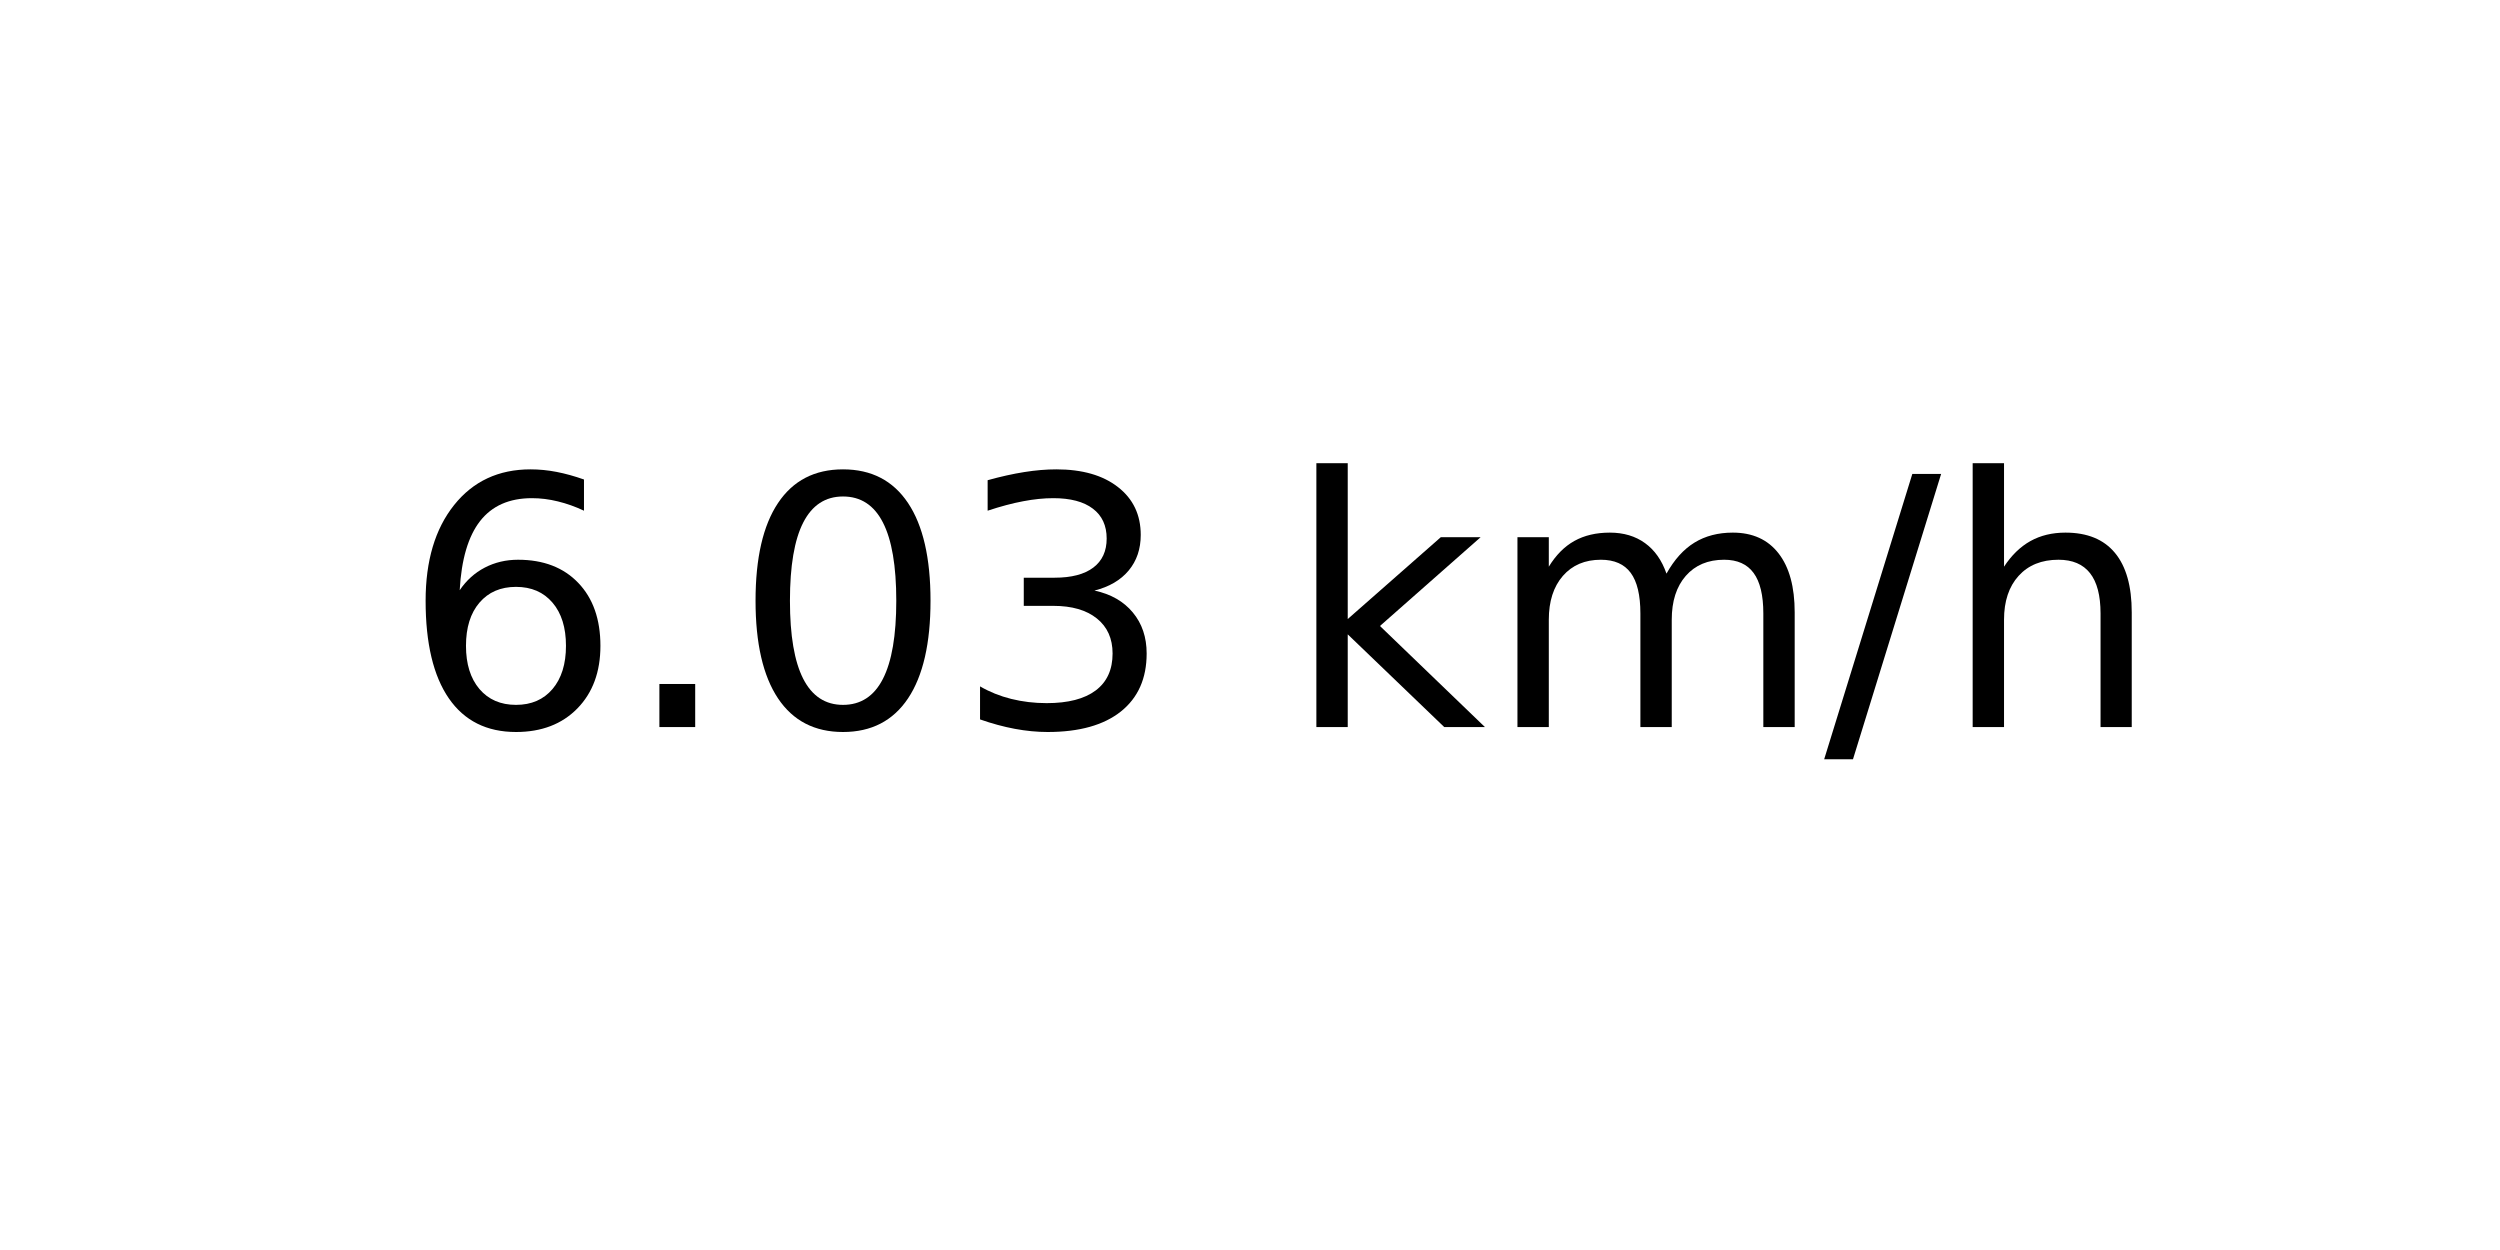
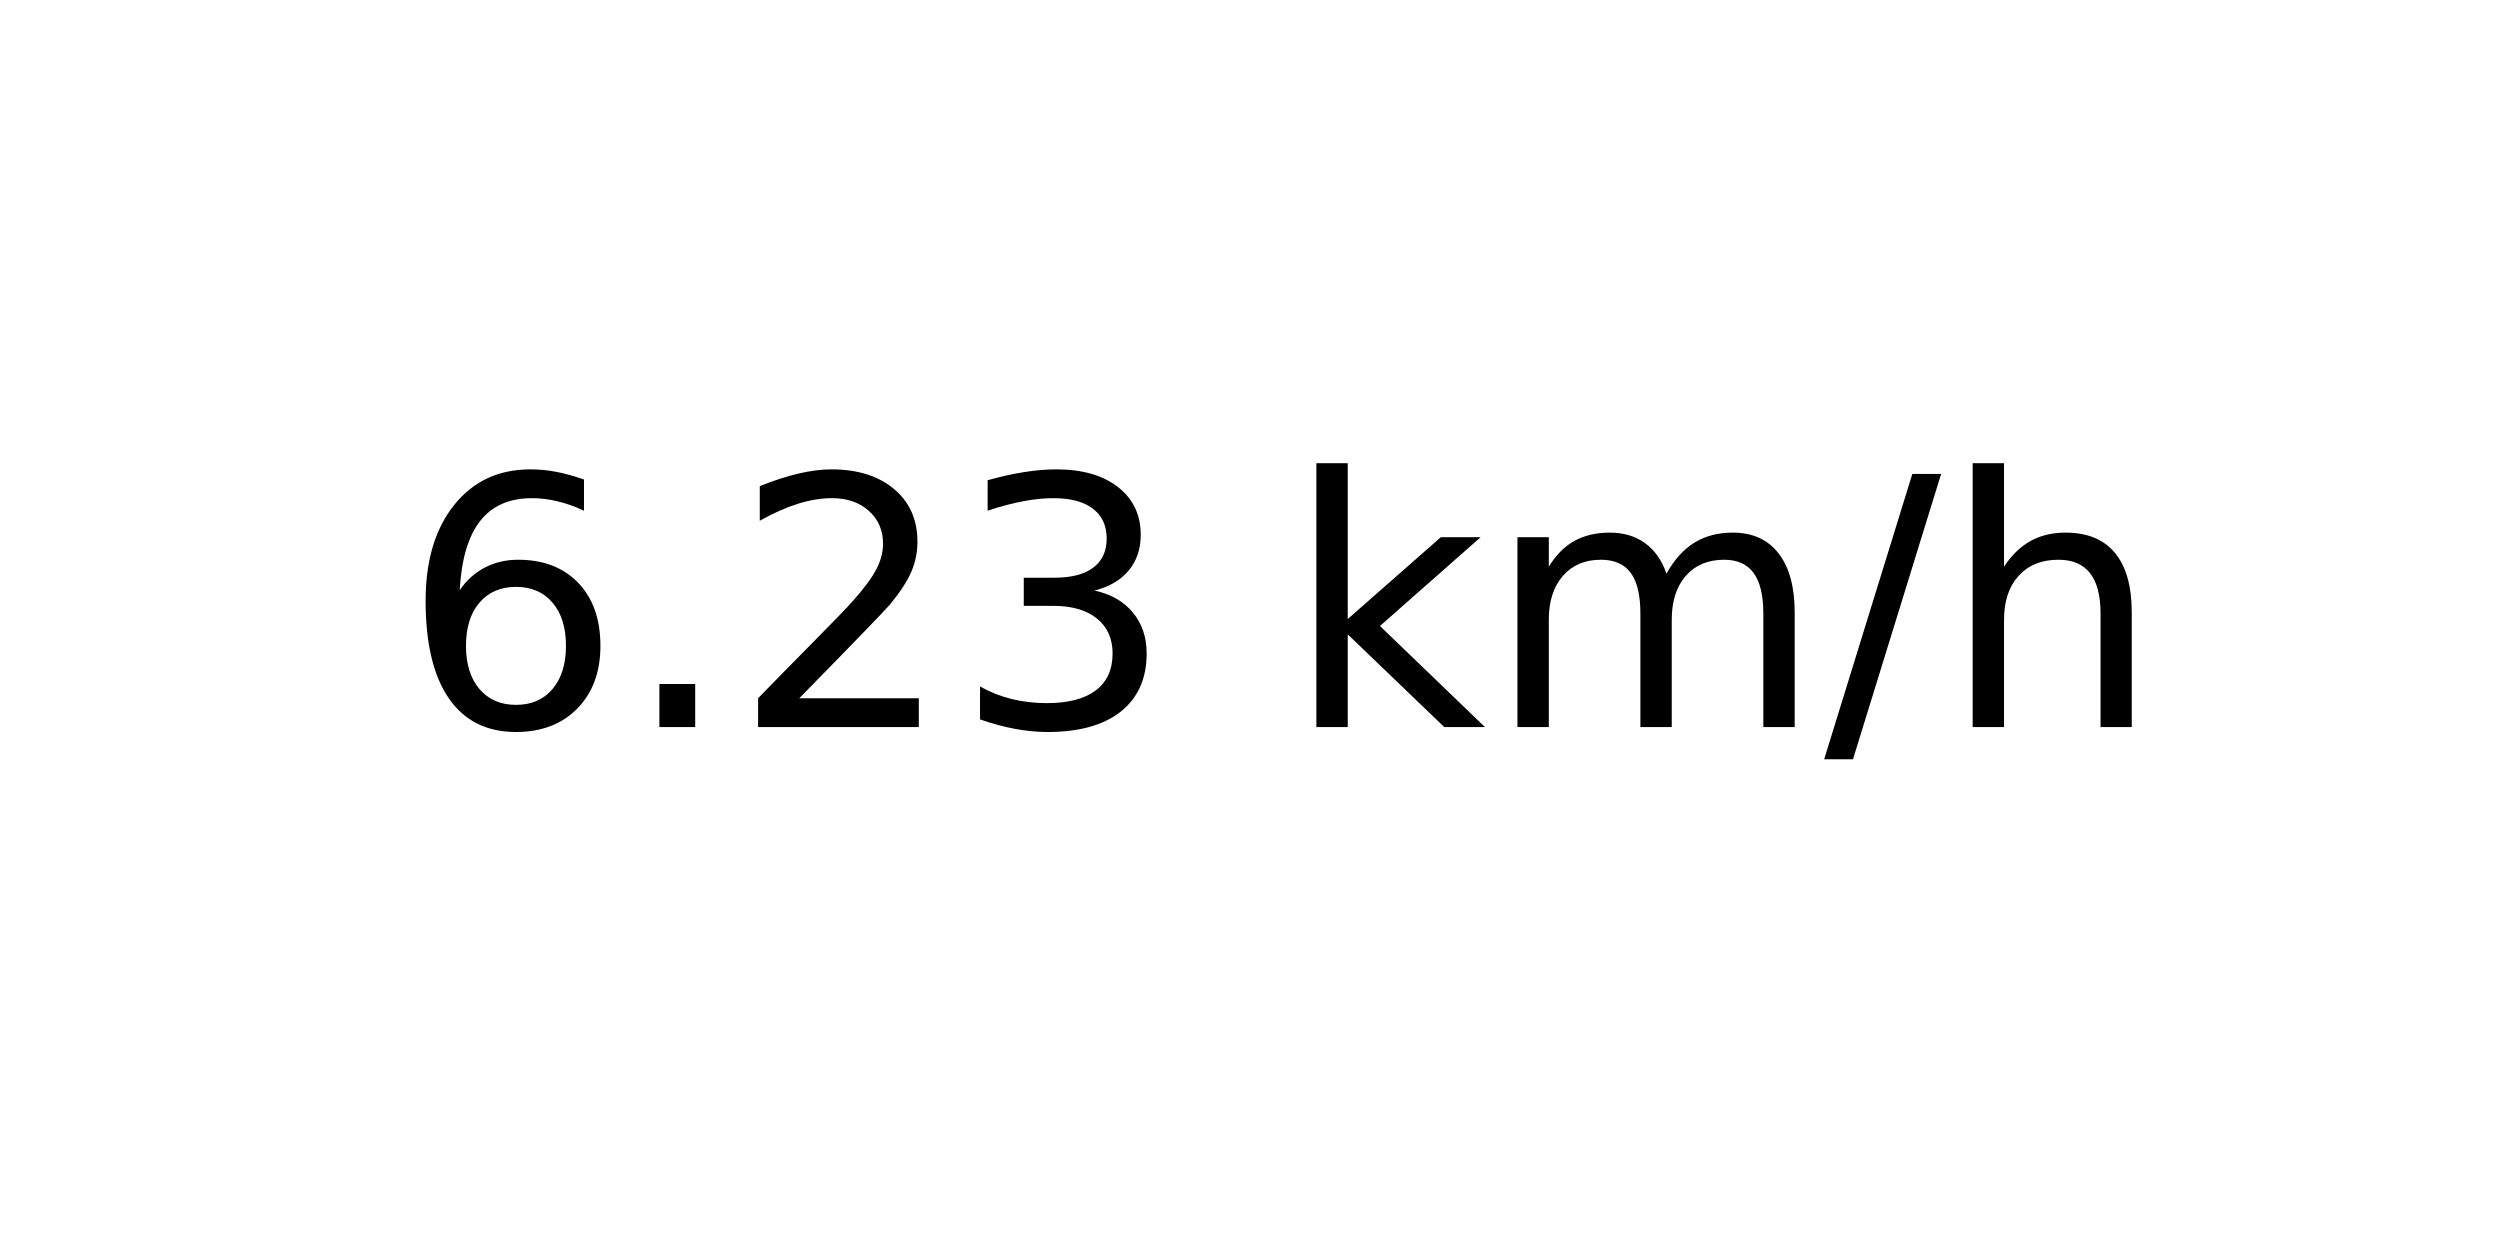
<svg xmlns="http://www.w3.org/2000/svg" xmlns:xlink="http://www.w3.org/1999/xlink" width="72pt" height="36pt" viewBox="0 0 72 36" version="1.1">
  <defs>
    <style type="text/css">*{stroke-linejoin: round; stroke-linecap: butt}</style>
  </defs>
  <g id="figure_1">
    <g id="axes_1">
      <g id="text_1">
        <g transform="translate(11.55937 20.93937) scale(0.1 -0.1)">
          <defs>
            <path id="DejaVuSans-36" d="M 2113 2584  Q 1688 2584 1439 2293  Q 1191 2003 1191 1497  Q 1191 994 1439 701  Q 1688 409 2113 409  Q 2538 409 2786 701  Q 3034 994 3034 1497  Q 3034 2003 2786 2293  Q 2538 2584 2113 2584  z M 3366 4563  L 3366 3988  Q 3128 4100 2886 4159  Q 2644 4219 2406 4219  Q 1781 4219 1451 3797  Q 1122 3375 1075 2522  Q 1259 2794 1537 2939  Q 1816 3084 2150 3084  Q 2853 3084 3261 2657  Q 3669 2231 3669 1497  Q 3669 778 3244 343  Q 2819 -91 2113 -91  Q 1303 -91 875 529  Q 447 1150 447 2328  Q 447 3434 972 4092  Q 1497 4750 2381 4750  Q 2619 4750 2861 4703  Q 3103 4656 3366 4563  z " transform="scale(0.015625)" />
            <path id="DejaVuSans-2e" d="M 684 794  L 1344 794  L 1344 0  L 684 0  L 684 794  z " transform="scale(0.015625)" />
-             <path id="DejaVuSans-30" d="M 2034 4250  Q 1547 4250 1301 3770  Q 1056 3291 1056 2328  Q 1056 1369 1301 889  Q 1547 409 2034 409  Q 2525 409 2770 889  Q 3016 1369 3016 2328  Q 3016 3291 2770 3770  Q 2525 4250 2034 4250  z M 2034 4750  Q 2819 4750 3233 4129  Q 3647 3509 3647 2328  Q 3647 1150 3233 529  Q 2819 -91 2034 -91  Q 1250 -91 836 529  Q 422 1150 422 2328  Q 422 3509 836 4129  Q 1250 4750 2034 4750  z " transform="scale(0.015625)" />
+             <path id="DejaVuSans-32" d="M 1228 531  L 3431 531  L 3431 0  L 469 0  L 469 531  Q 828 903 1448 1529  Q 2069 2156 2228 2338  Q 2531 2678 2651 2914  Q 2772 3150 2772 3378  Q 2772 3750 2511 3984  Q 2250 4219 1831 4219  Q 1534 4219 1204 4116  Q 875 4013 500 3803  L 500 4441  Q 881 4594 1212 4672  Q 1544 4750 1819 4750  Q 2544 4750 2975 4387  Q 3406 4025 3406 3419  Q 3406 3131 3298 2873  Q 3191 2616 2906 2266  Q 2828 2175 2409 1742  Q 1991 1309 1228 531  z " transform="scale(0.015625)" />
            <path id="DejaVuSans-33" d="M 2597 2516  Q 3050 2419 3304 2112  Q 3559 1806 3559 1356  Q 3559 666 3084 287  Q 2609 -91 1734 -91  Q 1441 -91 1130 -33  Q 819 25 488 141  L 488 750  Q 750 597 1062 519  Q 1375 441 1716 441  Q 2309 441 2620 675  Q 2931 909 2931 1356  Q 2931 1769 2642 2001  Q 2353 2234 1838 2234  L 1294 2234  L 1294 2753  L 1863 2753  Q 2328 2753 2575 2939  Q 2822 3125 2822 3475  Q 2822 3834 2567 4026  Q 2313 4219 1838 4219  Q 1578 4219 1281 4162  Q 984 4106 628 3988  L 628 4550  Q 988 4650 1302 4700  Q 1616 4750 1894 4750  Q 2613 4750 3031 4423  Q 3450 4097 3450 3541  Q 3450 3153 3228 2886  Q 3006 2619 2597 2516  z " transform="scale(0.015625)" />
            <path id="DejaVuSans-20" transform="scale(0.015625)" />
            <path id="DejaVuSans-6b" d="M 581 4863  L 1159 4863  L 1159 1991  L 2875 3500  L 3609 3500  L 1753 1863  L 3688 0  L 2938 0  L 1159 1709  L 1159 0  L 581 0  L 581 4863  z " transform="scale(0.015625)" />
            <path id="DejaVuSans-6d" d="M 3328 2828  Q 3544 3216 3844 3400  Q 4144 3584 4550 3584  Q 5097 3584 5394 3201  Q 5691 2819 5691 2113  L 5691 0  L 5113 0  L 5113 2094  Q 5113 2597 4934 2840  Q 4756 3084 4391 3084  Q 3944 3084 3684 2787  Q 3425 2491 3425 1978  L 3425 0  L 2847 0  L 2847 2094  Q 2847 2600 2669 2842  Q 2491 3084 2119 3084  Q 1678 3084 1418 2786  Q 1159 2488 1159 1978  L 1159 0  L 581 0  L 581 3500  L 1159 3500  L 1159 2956  Q 1356 3278 1631 3431  Q 1906 3584 2284 3584  Q 2666 3584 2933 3390  Q 3200 3197 3328 2828  z " transform="scale(0.015625)" />
            <path id="DejaVuSans-2f" d="M 1625 4666  L 2156 4666  L 531 -594  L 0 -594  L 1625 4666  z " transform="scale(0.015625)" />
            <path id="DejaVuSans-68" d="M 3513 2113  L 3513 0  L 2938 0  L 2938 2094  Q 2938 2591 2744 2837  Q 2550 3084 2163 3084  Q 1697 3084 1428 2787  Q 1159 2491 1159 1978  L 1159 0  L 581 0  L 581 4863  L 1159 4863  L 1159 2956  Q 1366 3272 1645 3428  Q 1925 3584 2291 3584  Q 2894 3584 3203 3211  Q 3513 2838 3513 2113  z " transform="scale(0.015625)" />
          </defs>
          <use xlink:href="#DejaVuSans-36" />
          <use xlink:href="#DejaVuSans-2e" x="63.623" />
-           <use xlink:href="#DejaVuSans-30" x="95.41" />
+           <use xlink:href="#DejaVuSans-32" x="95.41" />
          <use xlink:href="#DejaVuSans-33" x="159.033" />
          <use xlink:href="#DejaVuSans-20" x="222.656" />
          <use xlink:href="#DejaVuSans-6b" x="254.443" />
          <use xlink:href="#DejaVuSans-6d" x="312.354" />
          <use xlink:href="#DejaVuSans-2f" x="409.766" />
          <use xlink:href="#DejaVuSans-68" x="443.457" />
        </g>
      </g>
    </g>
  </g>
</svg>
